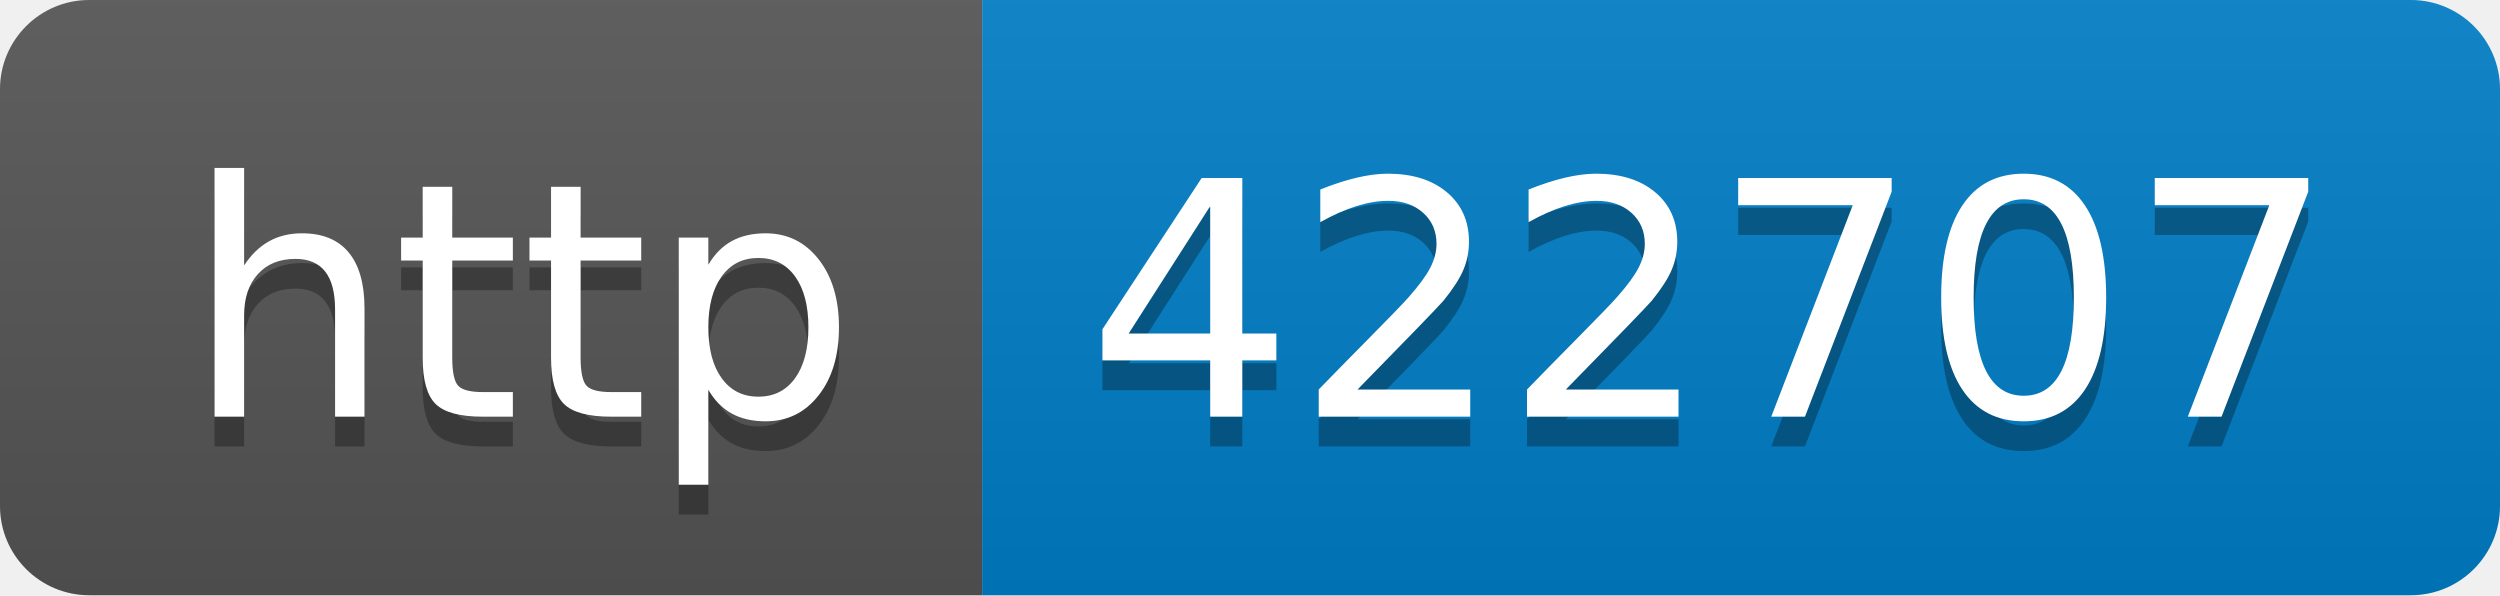
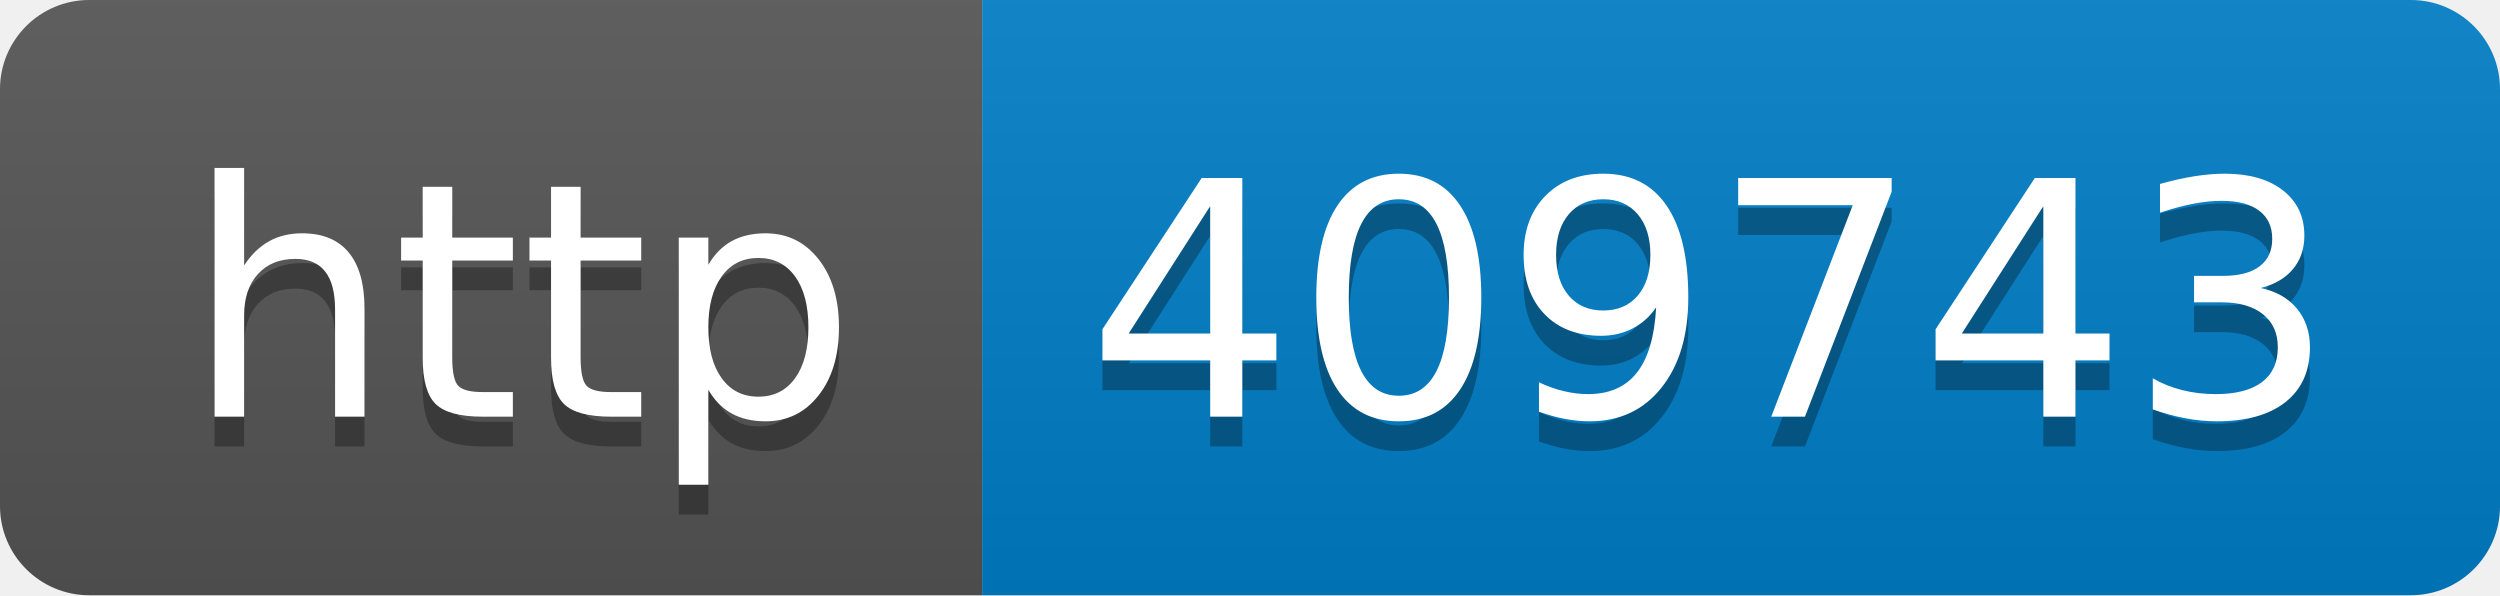
- <svg xmlns="http://www.w3.org/2000/svg" width="84" height="20" role="img" aria-label="http: 422707">
+ <svg xmlns="http://www.w3.org/2000/svg" width="84" height="20" role="img" aria-label="http: 409743">
  <linearGradient id="s" x2="0" y2="100%">
    <stop offset="0" stop-color="#bbb" stop-opacity=".1" />
    <stop offset="1" stop-opacity=".1" />
  </linearGradient>
  <clipPath id="r">
    <rect width="84" height="20" rx="3" fill="#fff" />
  </clipPath>
  <g clip-path="url(#r)">
    <rect width="33" height="20" fill="#555" />
    <rect x="33" width="51" height="20" fill="#007ec6" />
    <rect width="84" height="20" fill="url(#s)" />
  </g>
  <g fill="#fff" text-anchor="middle" font-family="Verdana,Geneva,DejaVu Sans,sans-serif" text-rendering="geometricPrecision" font-size="110">
    <text aria-hidden="true" x="175" y="150" fill="#010101" fill-opacity=".3" transform="scale(.1)" textLength="230">http</text>
    <text x="175" y="140" transform="scale(.1)" fill="#fff" textLength="230">http</text>
-     <text aria-hidden="true" x="575" y="150" fill="#010101" fill-opacity=".3" transform="scale(.1)" textLength="410">422707</text>
-     <text x="575" y="140" transform="scale(.1)" fill="#fff" textLength="410">422707</text>
+     <text aria-hidden="true" x="575" y="150" fill="#010101" fill-opacity=".3" transform="scale(.1)" textLength="410">409743</text>
+     <text x="575" y="140" transform="scale(.1)" fill="#fff" textLength="410">409743</text>
  </g>
</svg>
